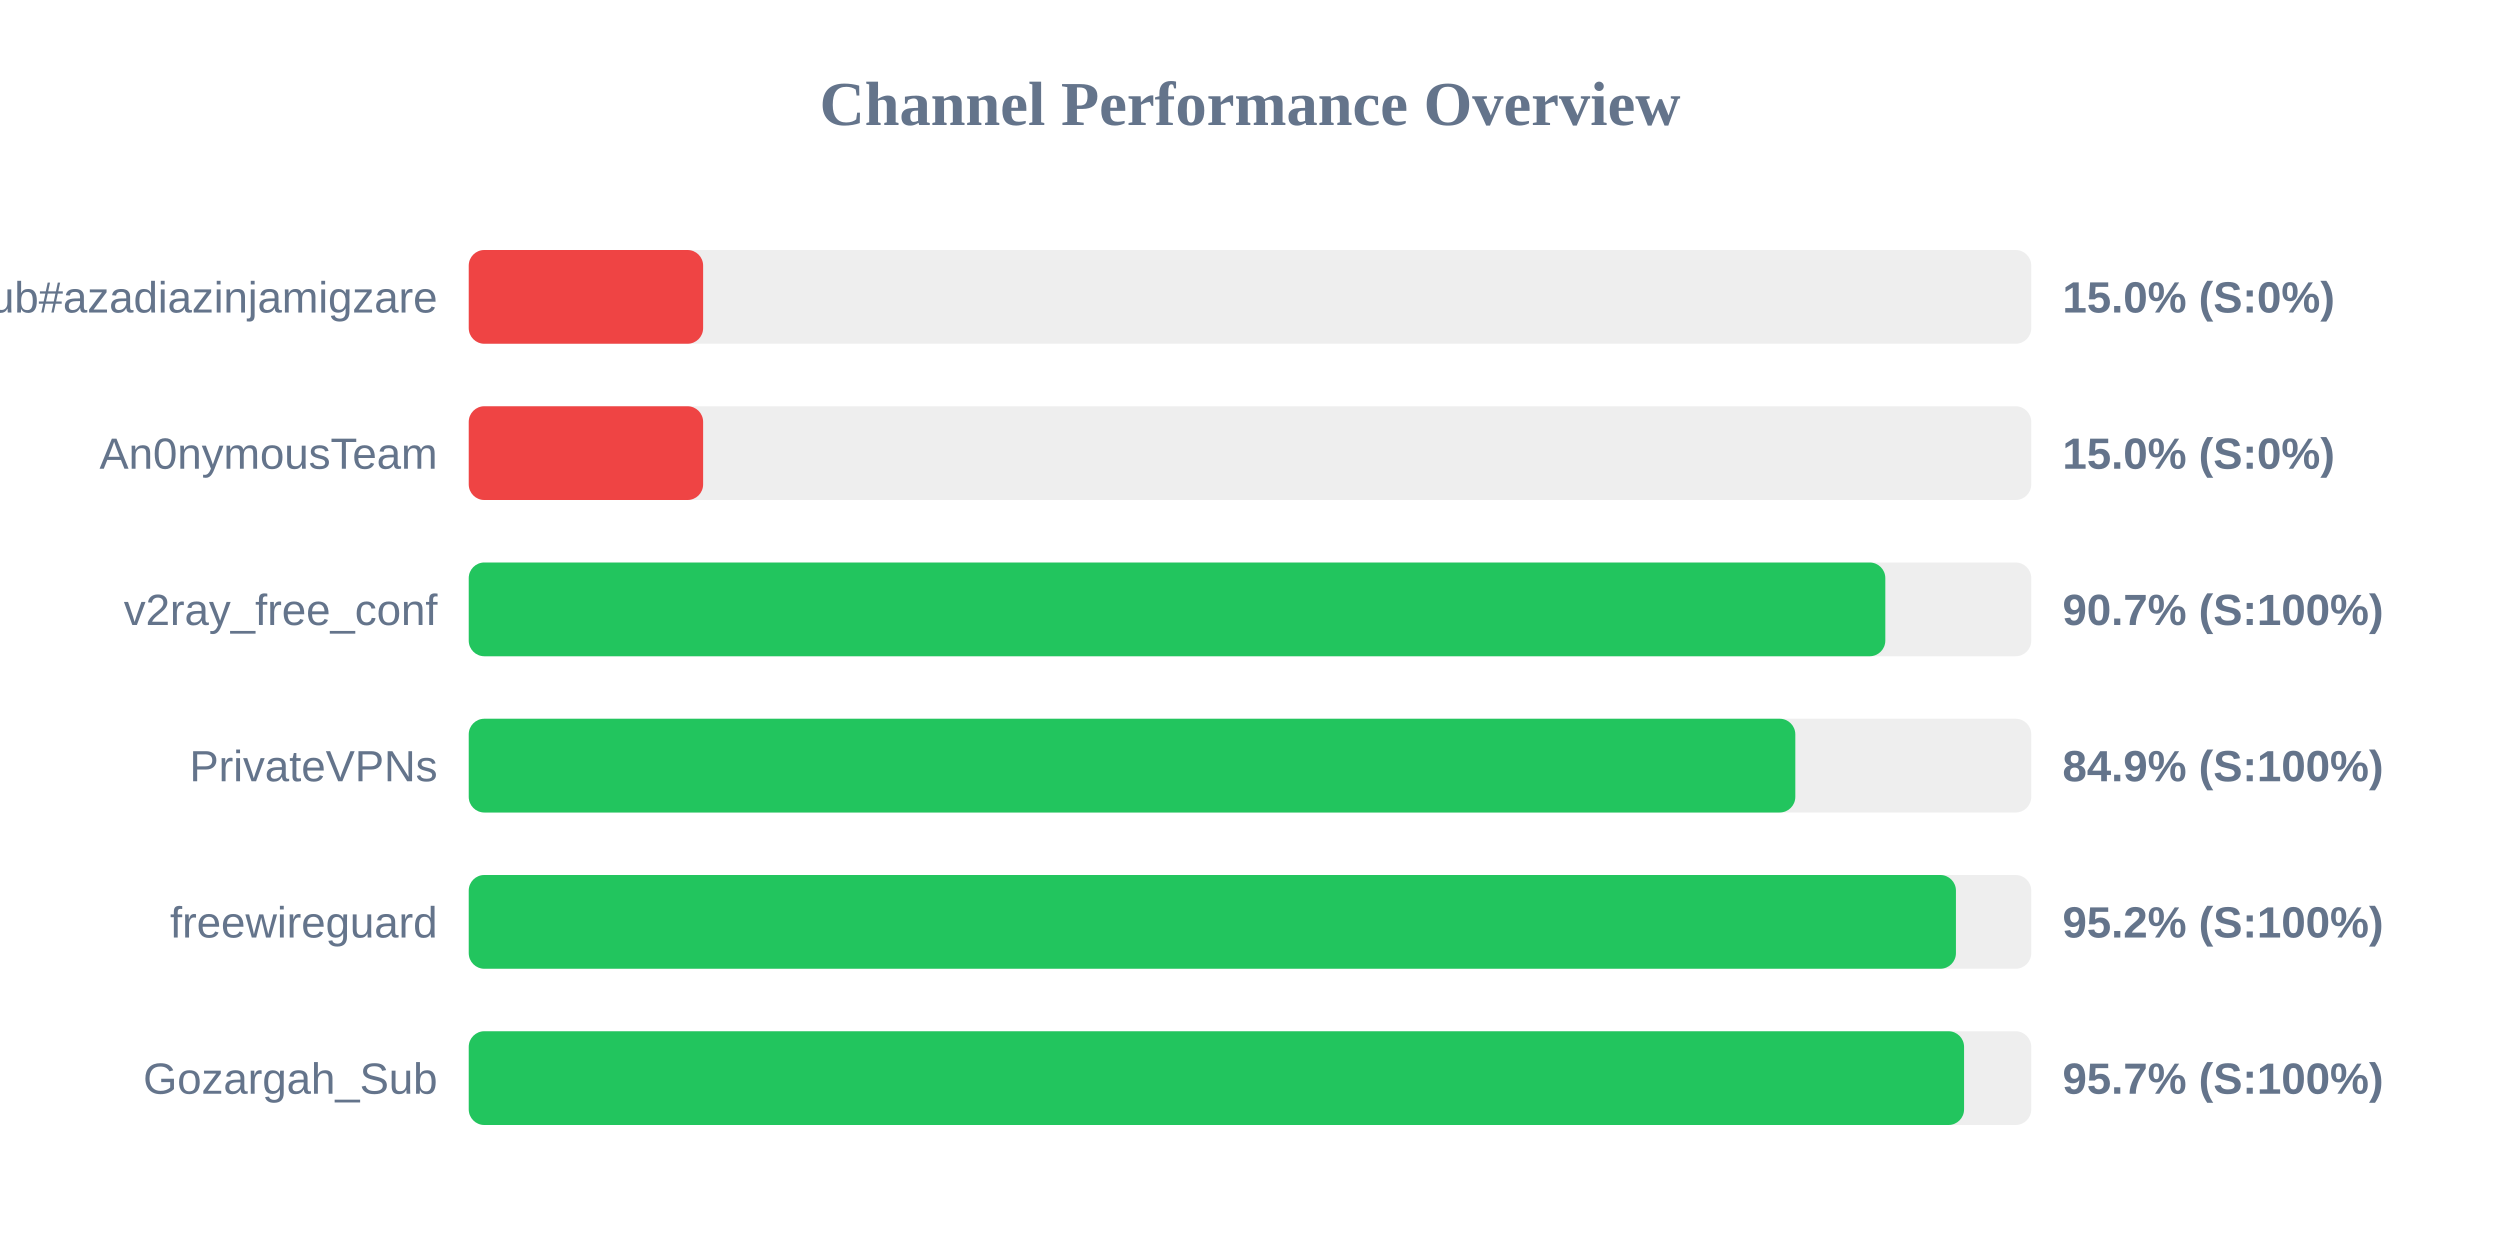
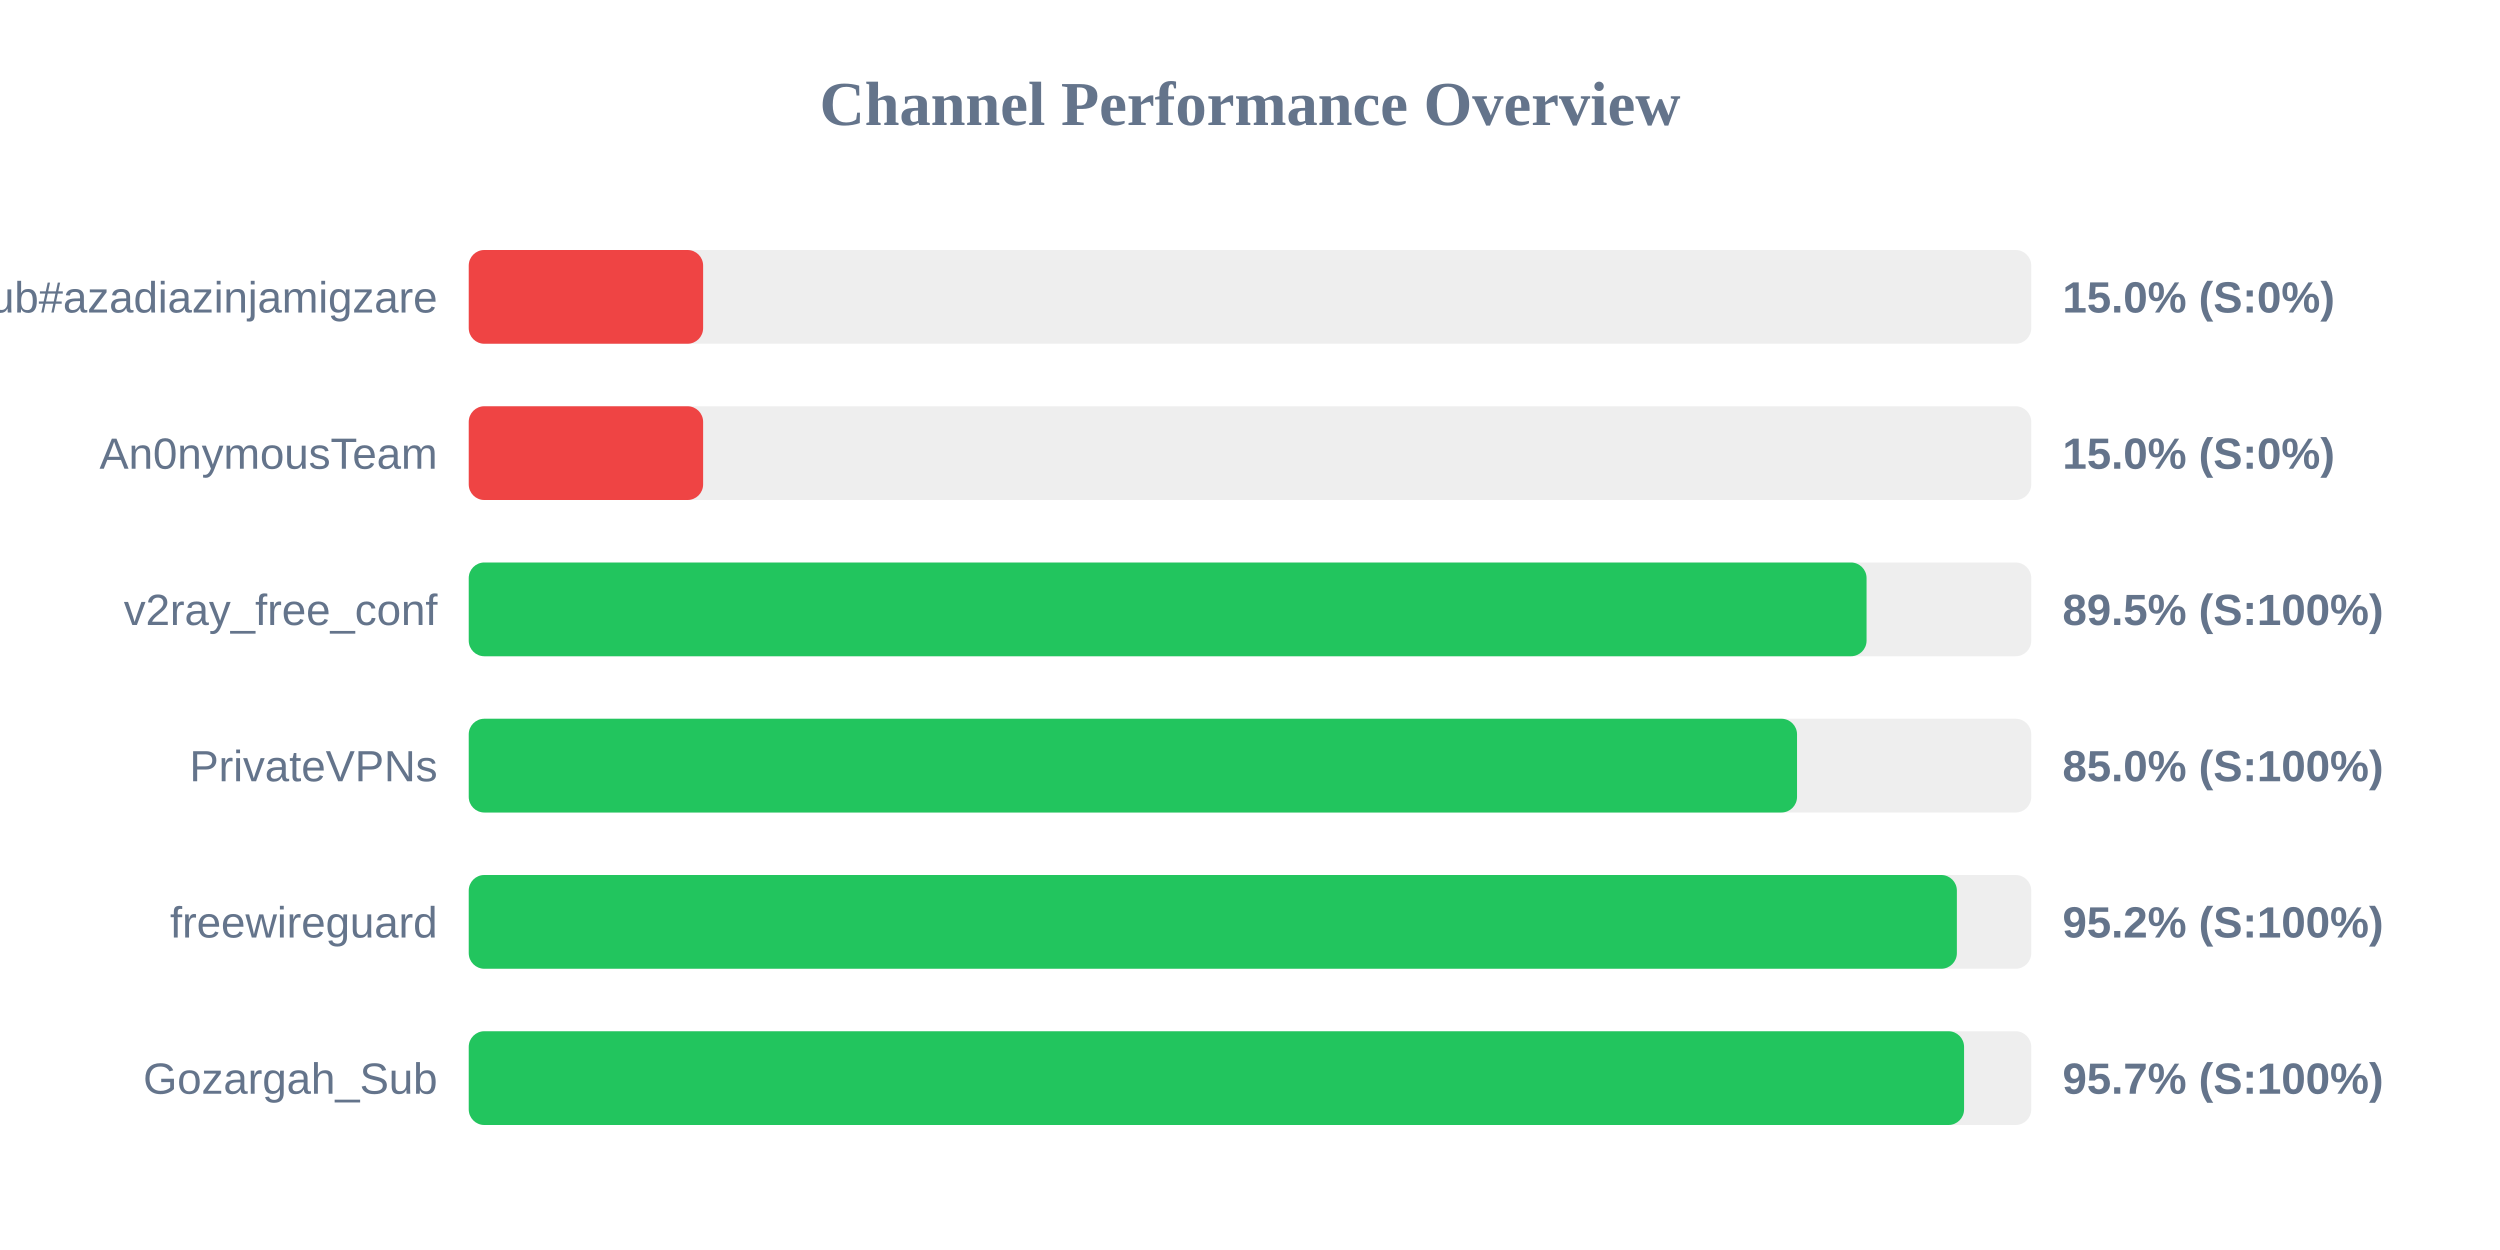
<svg xmlns="http://www.w3.org/2000/svg" width="800" height="400" version="1.1">
  <style>
        .row { font: 14px Arial; fill: #64748b; }
        .score { font: bold 14px Arial; fill: #64748b; }
    </style>
  <text x="400" y="40" text-anchor="middle" font-size="20px" font-weight="bold" fill="#64748b">Channel Performance Overview</text>
  <rect x="150" y="80" width="500" height="30" fill="#eee" rx="5" />
  <rect x="150" y="80" width="75.0" height="30" fill="#ef4444" rx="5" />
  <text x="140" y="100" text-anchor="end" class="row">Sub#azadiazinjamigzare</text>
  <text x="660" y="100" text-anchor="start" class="score">15.0% (S:0%)</text>
  <rect x="150" y="130" width="500" height="30" fill="#eee" rx="5" />
  <rect x="150" y="130" width="75.0" height="30" fill="#ef4444" rx="5" />
  <text x="140" y="150" text-anchor="end" class="row">An0nymousTeam</text>
  <text x="660" y="150" text-anchor="start" class="score">15.0% (S:0%)</text>
  <rect x="150" y="180" width="500" height="30" fill="#eee" rx="5" />
-   <rect x="150" y="180" width="453.3" height="30" fill="#22c55e" rx="5" />
+   <rect x="150" y="180" width="447.3" height="30" fill="#22c55e" rx="5" />
  <text x="140" y="200" text-anchor="end" class="row">v2ray_free_conf</text>
-   <text x="660" y="200" text-anchor="start" class="score">90.7% (S:100%)</text>
+   <text x="660" y="200" text-anchor="start" class="score">89.5% (S:100%)</text>
  <rect x="150" y="230" width="500" height="30" fill="#eee" rx="5" />
-   <rect x="150" y="230" width="424.5" height="30" fill="#22c55e" rx="5" />
+   <rect x="150" y="230" width="425.05" height="30" fill="#22c55e" rx="5" />
  <text x="140" y="250" text-anchor="end" class="row">PrivateVPNs</text>
-   <text x="660" y="250" text-anchor="start" class="score">84.9% (S:100%)</text>
+   <text x="660" y="250" text-anchor="start" class="score">85.0% (S:100%)</text>
  <rect x="150" y="280" width="500" height="30" fill="#eee" rx="5" />
-   <rect x="150" y="280" width="475.9" height="30" fill="#22c55e" rx="5" />
+   <rect x="150" y="280" width="476.2" height="30" fill="#22c55e" rx="5" />
  <text x="140" y="300" text-anchor="end" class="row">freewireguard</text>
  <text x="660" y="300" text-anchor="start" class="score">95.2% (S:100%)</text>
  <rect x="150" y="330" width="500" height="30" fill="#eee" rx="5" />
  <rect x="150" y="330" width="478.5" height="30" fill="#22c55e" rx="5" />
  <text x="140" y="350" text-anchor="end" class="row">Gozargah_Sub</text>
  <text x="660" y="350" text-anchor="start" class="score">95.7% (S:100%)</text>
</svg>
